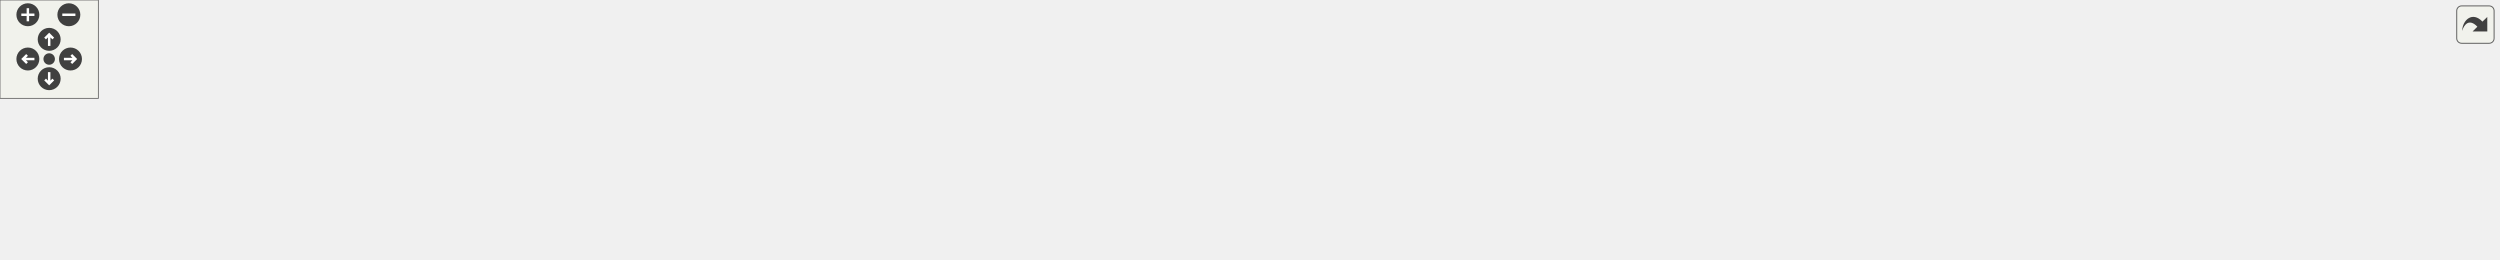
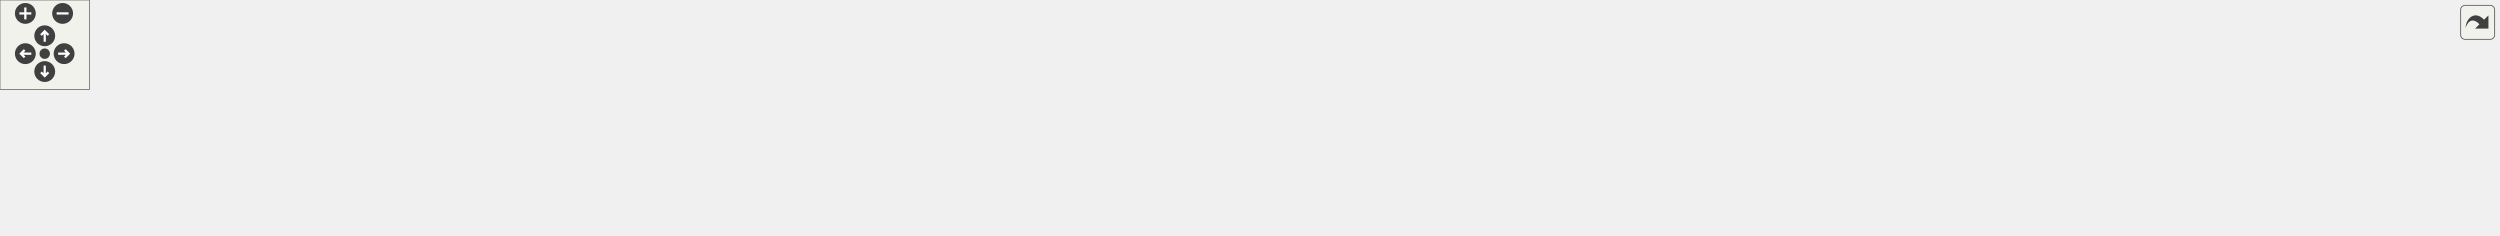
<svg xmlns="http://www.w3.org/2000/svg" xmlns:xlink="http://www.w3.org/1999/xlink" id="main" version="1.1" xml:space="preserve">
  <style type="text/css">
.edge:hover path { stroke: red; }
.edge:hover polygon { stroke: red; fill: red; }
</style>
  <defs>
    <circle id="rim" cx="0" cy="0" r="7" />
    <circle id="rim2" cx="0" cy="0" r="3.5" />
    <g id="zoomPlus">
      <use xlink:href="#rim" fill="#404040">
        <set attributeName="fill" to="#808080" begin="zoomplus.mouseover" end="zoomplus.mouseout" />
      </use>
      <path d="M-4,0h8M0,-4v8" fill="none" stroke="white" stroke-width="1.5" pointer-events="none" />
    </g>
    <g id="zoomMin">
      <use xlink:href="#rim" fill="#404040">
        <set attributeName="fill" to="#808080" begin="zoomminus.mouseover" end="zoomminus.mouseout" />
      </use>
      <path d="M-4,0h8" fill="none" stroke="white" stroke-width="1.5" pointer-events="none" />
    </g>
    <g id="dirArrow">
      <path fill="none" stroke="white" stroke-width="1.5" d="M0,-3.0v7 M-2.5,-0.5L0,-3.0L2.5,-0.5" />
    </g>
    <g id="resetDef">
      <use xlink:href="#rim2" fill="#404040">
        <set attributeName="fill" to="#808080" begin="reset.mouseover" end="reset.mouseout" />
      </use>
    </g>
  </defs>
  <svg id="graph" class="graph">
    <g id="viewport">
      <g id="node1" class="node">
        <g id="a_node1">
          <a xlink:title=" ">
-             <polygon fill="#bfbfbf" stroke="black" points="535,-67.5 535,-97.5 675,-97.5 675,-67.5 535,-67.5" />
-             <text text-anchor="start" x="543" y="-85.5" font-family="Helvetica,sans-Serif" font-size="10.00">src/safety_pkg/include</text>
-             <text text-anchor="middle" x="605" y="-74.5" font-family="Helvetica,sans-Serif" font-size="10.00">/safety_pkg/safety_node.hpp</text>
+             <polygon fill="#bfbfbf" stroke="black" points="593,-67.5 593,-97.5 733,-97.5 733,-67.5 593,-67.5" />
+             <text text-anchor="start" x="601" y="-85.5" font-family="Helvetica,sans-Serif" font-size="10.00">src/safety_pkg/include</text>
+             <text text-anchor="middle" x="663" y="-74.5" font-family="Helvetica,sans-Serif" font-size="10.00">/safety_pkg/safety_node.hpp</text>
          </a>
        </g>
      </g>
      <g id="node2" class="node">
        <g id="a_node2">
          <a xlink:title=" ">
            <polygon fill="none" stroke="#bfbfbf" points="0,-6 0,-25 46,-25 46,-6 0,-6" />
            <text text-anchor="middle" x="23" y="-13" font-family="Helvetica,sans-Serif" font-size="10.00">chrono</text>
          </a>
        </g>
      </g>
      <g id="edge1" class="edge">
-         <path fill="none" stroke="midnightblue" d="M534.68,-82.46C428.82,-82.26 223.02,-75.43 55,-31 52.84,-30.43 50.65,-29.73 48.48,-28.94" />
-         <polygon fill="midnightblue" stroke="midnightblue" points="49.8,-25.7 39.22,-25.11 47.12,-32.17 49.8,-25.7" />
+         <path fill="none" stroke="midnightblue" d="M592.91,-78.69C455.41,-72.68 154.95,-56.97 55,-31 52.84,-30.44 50.65,-29.74 48.47,-28.96" />
+         <polygon fill="midnightblue" stroke="midnightblue" points="49.79,-25.72 39.21,-25.14 47.12,-32.19 49.79,-25.72" />
      </g>
      <g id="node3" class="node">
        <g id="a_node3">
          <a xlink:title=" ">
            <polygon fill="none" stroke="#bfbfbf" points="64.5,-6 64.5,-25 115.5,-25 115.5,-6 64.5,-6" />
            <text text-anchor="middle" x="90" y="-13" font-family="Helvetica,sans-Serif" font-size="10.00">memory</text>
          </a>
        </g>
      </g>
      <g id="edge2" class="edge">
-         <path fill="none" stroke="midnightblue" d="M534.94,-80.65C440.26,-78.04 266.84,-68.06 124,-31 121.64,-30.39 119.23,-29.64 116.85,-28.81" />
-         <polygon fill="midnightblue" stroke="midnightblue" points="117.88,-25.45 107.3,-25.05 115.32,-31.97 117.88,-25.45" />
+         <path fill="none" stroke="midnightblue" d="M592.92,-81.79C488.95,-80.69 288.44,-72.69 124,-31 121.64,-30.4 119.23,-29.66 116.84,-28.83" />
+         <polygon fill="midnightblue" stroke="midnightblue" points="117.87,-25.48 107.29,-25.09 115.32,-32 117.87,-25.48" />
      </g>
      <g id="node4" class="node">
        <g id="a_node4">
          <a xlink:title=" ">
            <polygon fill="none" stroke="#bfbfbf" points="133.5,-6 133.5,-25 174.5,-25 174.5,-6 133.5,-6" />
            <text text-anchor="middle" x="154" y="-13" font-family="Helvetica,sans-Serif" font-size="10.00">string</text>
          </a>
        </g>
      </g>
      <g id="edge3" class="edge">
-         <path fill="none" stroke="midnightblue" d="M534.68,-80.12C449.92,-76.86 303.93,-66.11 184,-31 182.13,-30.45 180.23,-29.8 178.34,-29.07" />
-         <polygon fill="midnightblue" stroke="midnightblue" points="179.74,-25.87 169.18,-25.04 176.92,-32.27 179.74,-25.87" />
+         <path fill="none" stroke="midnightblue" d="M592.97,-81.6C498.37,-80.05 325.34,-71.28 184,-31 182.12,-30.46 180.22,-29.82 178.33,-29.1" />
+         <polygon fill="midnightblue" stroke="midnightblue" points="179.73,-25.89 169.17,-25.08 176.92,-32.31 179.73,-25.89" />
      </g>
      <g id="node5" class="node">
        <g id="a_node5">
          <a xlink:title=" ">
            <polygon fill="none" stroke="#bfbfbf" points="193,-6 193,-25 237,-25 237,-6 193,-6" />
            <text text-anchor="middle" x="215" y="-13" font-family="Helvetica,sans-Serif" font-size="10.00">thread</text>
          </a>
        </g>
      </g>
      <g id="edge4" class="edge">
-         <path fill="none" stroke="midnightblue" d="M534.87,-77.81C461.54,-72.54 343.75,-60.02 246,-31 244.12,-30.44 242.21,-29.79 240.31,-29.07" />
-         <polygon fill="midnightblue" stroke="midnightblue" points="241.62,-25.82 231.05,-25.11 238.87,-32.26 241.62,-25.82" />
+         <path fill="none" stroke="midnightblue" d="M592.67,-79.74C508.68,-76.11 364.65,-64.99 246,-31 244.07,-30.45 242.11,-29.79 240.17,-29.06" />
+         <polygon fill="midnightblue" stroke="midnightblue" points="241.29,-25.73 230.72,-25.03 238.54,-32.17 241.29,-25.73" />
      </g>
      <g id="node6" class="node">
        <g id="a_node6">
          <a xlink:title=" ">
            <polygon fill="none" stroke="#bfbfbf" points="255.5,-0.5 255.5,-30.5 358.5,-30.5 358.5,-0.5 255.5,-0.5" />
            <text text-anchor="start" x="263.5" y="-18.5" font-family="Helvetica,sans-Serif" font-size="10.00">lifecycle_msgs/msg</text>
            <text text-anchor="middle" x="307" y="-7.5" font-family="Helvetica,sans-Serif" font-size="10.00">/state.hpp</text>
          </a>
        </g>
      </g>
      <g id="edge5" class="edge">
-         <path fill="none" stroke="midnightblue" d="M536.41,-67.48C491.22,-58.11 430.49,-45.3 368.63,-31.34" />
-         <polygon fill="midnightblue" stroke="midnightblue" points="369.22,-27.88 358.69,-29.09 367.67,-34.71 369.22,-27.88" />
+         <path fill="none" stroke="midnightblue" d="M592.77,-70.9C534.99,-61.86 450.74,-47.96 368.66,-31.27" />
+         <polygon fill="midnightblue" stroke="midnightblue" points="369.16,-27.8 358.66,-29.22 367.75,-34.66 369.16,-27.8" />
      </g>
      <g id="node7" class="node">
        <g id="a_node7">
          <a xlink:title=" ">
            <polygon fill="none" stroke="#bfbfbf" points="376.5,-0.5 376.5,-30.5 479.5,-30.5 479.5,-0.5 376.5,-0.5" />
            <text text-anchor="start" x="384.5" y="-18.5" font-family="Helvetica,sans-Serif" font-size="10.00">lifecycle_msgs/msg</text>
            <text text-anchor="middle" x="428" y="-7.5" font-family="Helvetica,sans-Serif" font-size="10.00">/transition.hpp</text>
          </a>
        </g>
      </g>
      <g id="edge6" class="edge">
-         <path fill="none" stroke="midnightblue" d="M566.59,-67.4C540.04,-57.64 504.5,-44.59 476.07,-34.15" />
-         <polygon fill="midnightblue" stroke="midnightblue" points="476.93,-30.74 466.33,-30.58 474.51,-37.31 476.93,-30.74" />
+         <path fill="none" stroke="midnightblue" d="M612.3,-67.48C576.13,-57.47 527.32,-43.97 489.02,-33.38" />
+         <polygon fill="midnightblue" stroke="midnightblue" points="489.59,-29.9 479.02,-30.61 487.72,-36.65 489.59,-29.9" />
      </g>
      <g id="node8" class="node">
        <g id="a_node8">
          <a xlink:title=" ">
            <polygon fill="none" stroke="#bfbfbf" points="498,-0.5 498,-30.5 596,-30.5 596,-0.5 498,-0.5" />
            <text text-anchor="start" x="506" y="-18.5" font-family="Helvetica,sans-Serif" font-size="10.00">lifecycle_msgs/srv</text>
            <text text-anchor="middle" x="547" y="-7.5" font-family="Helvetica,sans-Serif" font-size="10.00">/change_state.hpp</text>
          </a>
        </g>
      </g>
      <g id="edge7" class="edge">
-         <path fill="none" stroke="midnightblue" d="M592.41,-67.4C584.81,-58.88 574.97,-47.85 566.39,-38.23" />
-         <polygon fill="midnightblue" stroke="midnightblue" points="568.83,-35.71 559.56,-30.58 563.61,-40.37 568.83,-35.71" />
+         <path fill="none" stroke="midnightblue" d="M637.83,-67.4C621.26,-58.11 599.36,-45.84 581.22,-35.67" />
+         <polygon fill="midnightblue" stroke="midnightblue" points="582.56,-32.41 572.12,-30.58 579.13,-38.52 582.56,-32.41" />
      </g>
      <g id="node9" class="node">
        <g id="a_node9">
          <a xlink:title=" ">
            <polygon fill="none" stroke="#bfbfbf" points="614,-0.5 614,-30.5 712,-30.5 712,-0.5 614,-0.5" />
            <text text-anchor="start" x="622" y="-18.5" font-family="Helvetica,sans-Serif" font-size="10.00">lifecycle_msgs/srv</text>
            <text text-anchor="middle" x="663" y="-7.5" font-family="Helvetica,sans-Serif" font-size="10.00">/get_state.hpp</text>
          </a>
        </g>
      </g>
      <g id="edge8" class="edge">
-         <path fill="none" stroke="midnightblue" d="M617.59,-67.4C625.19,-58.88 635.03,-47.85 643.61,-38.23" />
-         <polygon fill="midnightblue" stroke="midnightblue" points="646.39,-40.37 650.44,-30.58 641.17,-35.71 646.39,-40.37" />
+         <path fill="none" stroke="midnightblue" d="M663,-67.4C663,-59.64 663,-49.81 663,-40.86" />
+         <polygon fill="midnightblue" stroke="midnightblue" points="666.5,-40.58 663,-30.58 659.5,-40.58 666.5,-40.58" />
      </g>
      <g id="node10" class="node">
        <g id="a_node10">
          <a xlink:title=" ">
            <polygon fill="none" stroke="#bfbfbf" points="730,-6 730,-25 860,-25 860,-6 730,-6" />
            <text text-anchor="middle" x="795" y="-13" font-family="Helvetica,sans-Serif" font-size="10.00">sensor_msgs/msg/joy.hpp</text>
          </a>
        </g>
      </g>
      <g id="edge9" class="edge">
-         <path fill="none" stroke="midnightblue" d="M646.23,-67.4C680.3,-55.74 728.14,-39.37 760.29,-28.38" />
-         <polygon fill="midnightblue" stroke="midnightblue" points="761.8,-31.56 770.13,-25.01 759.54,-24.93 761.8,-31.56" />
+         <path fill="none" stroke="midnightblue" d="M691.64,-67.4C714.5,-56.14 746.26,-40.5 768.52,-29.54" />
+         <polygon fill="midnightblue" stroke="midnightblue" points="770.3,-32.56 777.72,-25.01 767.21,-26.28 770.3,-32.56" />
      </g>
      <g id="node11" class="node">
        <g id="a_node11">
          <a xlink:title=" ">
            <polygon fill="none" stroke="#bfbfbf" points="878,-0.5 878,-30.5 1012,-30.5 1012,-0.5 878,-0.5" />
            <text text-anchor="start" x="886" y="-18.5" font-family="Helvetica,sans-Serif" font-size="10.00">ecat_msgs/msg/gui_button</text>
            <text text-anchor="middle" x="945" y="-7.5" font-family="Helvetica,sans-Serif" font-size="10.00">_data.hpp</text>
          </a>
        </g>
      </g>
      <g id="edge10" class="edge">
-         <path fill="none" stroke="midnightblue" d="M675.04,-68.11C731.27,-57.36 810.13,-42.28 868.11,-31.2" />
-         <polygon fill="midnightblue" stroke="midnightblue" points="868.78,-34.63 877.95,-29.32 867.47,-27.76 868.78,-34.63" />
+         <path fill="none" stroke="midnightblue" d="M723.84,-67.48C767.89,-57.32 827.56,-43.57 873.83,-32.91" />
+         <polygon fill="midnightblue" stroke="midnightblue" points="874.82,-36.27 883.78,-30.61 873.25,-29.45 874.82,-36.27" />
      </g>
      <g id="node12" class="node">
        <g id="a_node12">
          <a xlink:title=" ">
            <polygon fill="none" stroke="#bfbfbf" points="1030,-0.5 1030,-30.5 1138,-30.5 1138,-0.5 1030,-0.5" />
            <text text-anchor="start" x="1038" y="-18.5" font-family="Helvetica,sans-Serif" font-size="10.00">ecat_msgs/msg/data</text>
            <text text-anchor="middle" x="1084" y="-7.5" font-family="Helvetica,sans-Serif" font-size="10.00">_received.hpp</text>
          </a>
        </g>
      </g>
      <g id="edge11" class="edge">
-         <path fill="none" stroke="midnightblue" d="M675.26,-75.25C756.13,-67.55 893.08,-52.93 1019.89,-31.08" />
-         <polygon fill="midnightblue" stroke="midnightblue" points="1020.53,-34.53 1029.78,-29.36 1019.33,-27.63 1020.53,-34.53" />
+         <path fill="none" stroke="midnightblue" d="M733.26,-73.4C803.46,-64.9 914.65,-50.32 1019.92,-31.11" />
+         <polygon fill="midnightblue" stroke="midnightblue" points="1020.57,-34.55 1029.77,-29.29 1019.3,-27.66 1020.57,-34.55" />
      </g>
      <g id="node13" class="node">
        <g id="a_node13">
          <a xlink:title=" ">
            <polygon fill="none" stroke="#bfbfbf" points="1156,-6 1156,-25 1246,-25 1246,-6 1156,-6" />
            <text text-anchor="middle" x="1201" y="-13" font-family="Helvetica,sans-Serif" font-size="10.00">rclcpp/rclcpp.hpp</text>
          </a>
        </g>
      </g>
      <g id="edge12" class="edge">
-         <path fill="none" stroke="midnightblue" d="M675.24,-78.76C779.08,-73.85 979.34,-61.1 1147,-31 1152.18,-30.07 1157.59,-28.88 1162.9,-27.59" />
-         <polygon fill="midnightblue" stroke="midnightblue" points="1164.09,-30.9 1172.9,-25.01 1162.34,-24.12 1164.09,-30.9" />
+         <path fill="none" stroke="midnightblue" d="M733.23,-77.67C827.84,-71.72 1001.21,-58 1147,-31 1152.12,-30.05 1157.46,-28.86 1162.71,-27.58" />
+         <polygon fill="midnightblue" stroke="midnightblue" points="1163.8,-30.91 1172.61,-25.03 1162.05,-24.14 1163.8,-30.91" />
      </g>
      <g id="node14" class="node">
        <g id="a_node14">
          <a xlink:title=" ">
            <polygon fill="none" stroke="#bfbfbf" points="1264.5,-6 1264.5,-25 1383.5,-25 1383.5,-6 1264.5,-6" />
            <text text-anchor="middle" x="1324" y="-13" font-family="Helvetica,sans-Serif" font-size="10.00">std_srvs/srv/trigger.hpp</text>
          </a>
        </g>
      </g>
      <g id="edge13" class="edge">
-         <path fill="none" stroke="midnightblue" d="M675.06,-79.03C794.56,-74.17 1045.2,-61.06 1255,-31 1262.41,-29.94 1270.23,-28.55 1277.82,-27.07" />
-         <polygon fill="midnightblue" stroke="midnightblue" points="1278.53,-30.49 1287.63,-25.06 1277.13,-23.63 1278.53,-30.49" />
+         <path fill="none" stroke="midnightblue" d="M733.04,-78.3C844.16,-72.59 1067.48,-58.6 1255,-31 1262.41,-29.91 1270.22,-28.51 1277.81,-27.02" />
+         <polygon fill="midnightblue" stroke="midnightblue" points="1278.53,-30.44 1287.62,-25.01 1277.13,-23.59 1278.53,-30.44" />
      </g>
      <g id="node15" class="node">
        <g id="a_node15">
          <a xlink:title=" ">
-             <polygon fill="none" stroke="#bfbfbf" points="1402,-6 1402,-25 1524,-25 1524,-6 1402,-6" />
-             <text text-anchor="middle" x="1463" y="-13" font-family="Helvetica,sans-Serif" font-size="10.00">rcutils/logging_macros.h</text>
+             <polygon fill="none" stroke="#bfbfbf" points="1402,-6 1402,-25 1536,-25 1536,-6 1402,-6" />
+             <text text-anchor="middle" x="1469" y="-13" font-family="Helvetica,sans-Serif" font-size="10.00">std_msgs/msg/u_int16.hpp</text>
          </a>
        </g>
      </g>
      <g id="edge14" class="edge">
-         <path fill="none" stroke="midnightblue" d="M675.16,-80.3C813.21,-77.21 1129.61,-66.54 1393,-31 1400.61,-29.97 1408.63,-28.6 1416.42,-27.1" />
-         <polygon fill="midnightblue" stroke="midnightblue" points="1417.36,-30.48 1426.47,-25.08 1415.98,-23.62 1417.36,-30.48" />
+         <path fill="none" stroke="midnightblue" d="M733.23,-79.43C863.69,-74.97 1152.05,-62.21 1393,-31 1401.52,-29.9 1410.53,-28.44 1419.25,-26.87" />
+         <polygon fill="midnightblue" stroke="midnightblue" points="1420.12,-30.27 1429.31,-25 1418.83,-23.39 1420.12,-30.27" />
+       </g>
+       <g id="node16" class="node">
+         <g id="a_node16">
+           <a xlink:title=" ">
+             <polygon fill="none" stroke="#bfbfbf" points="1554,-6 1554,-25 1676,-25 1676,-6 1554,-6" />
+             <text text-anchor="middle" x="1615" y="-13" font-family="Helvetica,sans-Serif" font-size="10.00">rcutils/logging_macros.h</text>
+           </a>
+         </g>
+       </g>
+       <g id="edge15" class="edge">
+         <path fill="none" stroke="midnightblue" d="M733.07,-80.98C882.78,-79.1 1244.67,-70.49 1545,-31 1552.79,-29.98 1561,-28.57 1568.96,-27.04" />
+         <polygon fill="midnightblue" stroke="midnightblue" points="1569.73,-30.45 1578.84,-25.05 1568.35,-23.59 1569.73,-30.45" />
      </g>
    </g>
  </svg>
  <g id="navigator" transform="translate(0 0)" fill="#404254">
    <rect fill="#f2f5e9" fill-opacity="0.5" stroke="#606060" stroke-width=".5" x="0" y="0" width="60" height="60" />
    <use id="zoomplus" xlink:href="#zoomPlus" x="17" y="9" />
    <use id="zoomminus" xlink:href="#zoomMin" x="42" y="9" />
    <use id="reset" xlink:href="#resetDef" x="30" y="36" />
    <g id="arrowUp" xlink:href="#dirArrow" transform="translate(30 24)">
      <use xlink:href="#rim" fill="#404040">
        <set attributeName="fill" to="#808080" begin="arrowUp.mouseover" end="arrowUp.mouseout" />
      </use>
      <path fill="none" stroke="white" stroke-width="1.5" d="M0,-3.0v7 M-2.5,-0.5L0,-3.0L2.5,-0.5" />
    </g>
    <g id="arrowRight" xlink:href="#dirArrow" transform="rotate(90) translate(36 -43)">
      <use xlink:href="#rim" fill="#404040">
        <set attributeName="fill" to="#808080" begin="arrowRight.mouseover" end="arrowRight.mouseout" />
      </use>
      <path fill="none" stroke="white" stroke-width="1.5" d="M0,-3.0v7 M-2.5,-0.5L0,-3.0L2.5,-0.5" />
    </g>
    <g id="arrowDown" xlink:href="#dirArrow" transform="rotate(180) translate(-30 -48)">
      <use xlink:href="#rim" fill="#404040">
        <set attributeName="fill" to="#808080" begin="arrowDown.mouseover" end="arrowDown.mouseout" />
      </use>
      <path fill="none" stroke="white" stroke-width="1.5" d="M0,-3.0v7 M-2.5,-0.5L0,-3.0L2.5,-0.5" />
    </g>
    <g id="arrowLeft" xlink:href="#dirArrow" transform="rotate(270) translate(-36 17)">
      <use xlink:href="#rim" fill="#404040">
        <set attributeName="fill" to="#808080" begin="arrowLeft.mouseover" end="arrowLeft.mouseout" />
      </use>
      <path fill="none" stroke="white" stroke-width="1.5" d="M0,-3.0v7 M-2.5,-0.5L0,-3.0L2.5,-0.5" />
    </g>
  </g>
  <svg viewBox="0 0 15 15" width="100%" height="30px" preserveAspectRatio="xMaxYMin meet">
    <g id="arrow_out" transform="scale(0.3 0.3)">
      <a xlink:href="safety__node_8hpp__incl_org.svg" target="_base">
        <rect id="button" ry="5" rx="5" y="6" x="6" height="38" width="38" fill="#f2f5e9" fill-opacity="0.5" stroke="#606060" stroke-width="1.0" />
        <path id="arrow" d="M 11.5,31.437 C 11.94,20.098 22.043,11.323 32.159,21.979 L 37.069,17.246 C 37.069,17.246 37.088,32 37.088,32 L 22.16,31.978 C 22.16,31.978 26.998,27.14 26.998,27.14 C 18.529,18.264 13.292,25.23 11.5,31.437 z" style="fill:#404040;" />
      </a>
    </g>
  </svg>
</svg>
